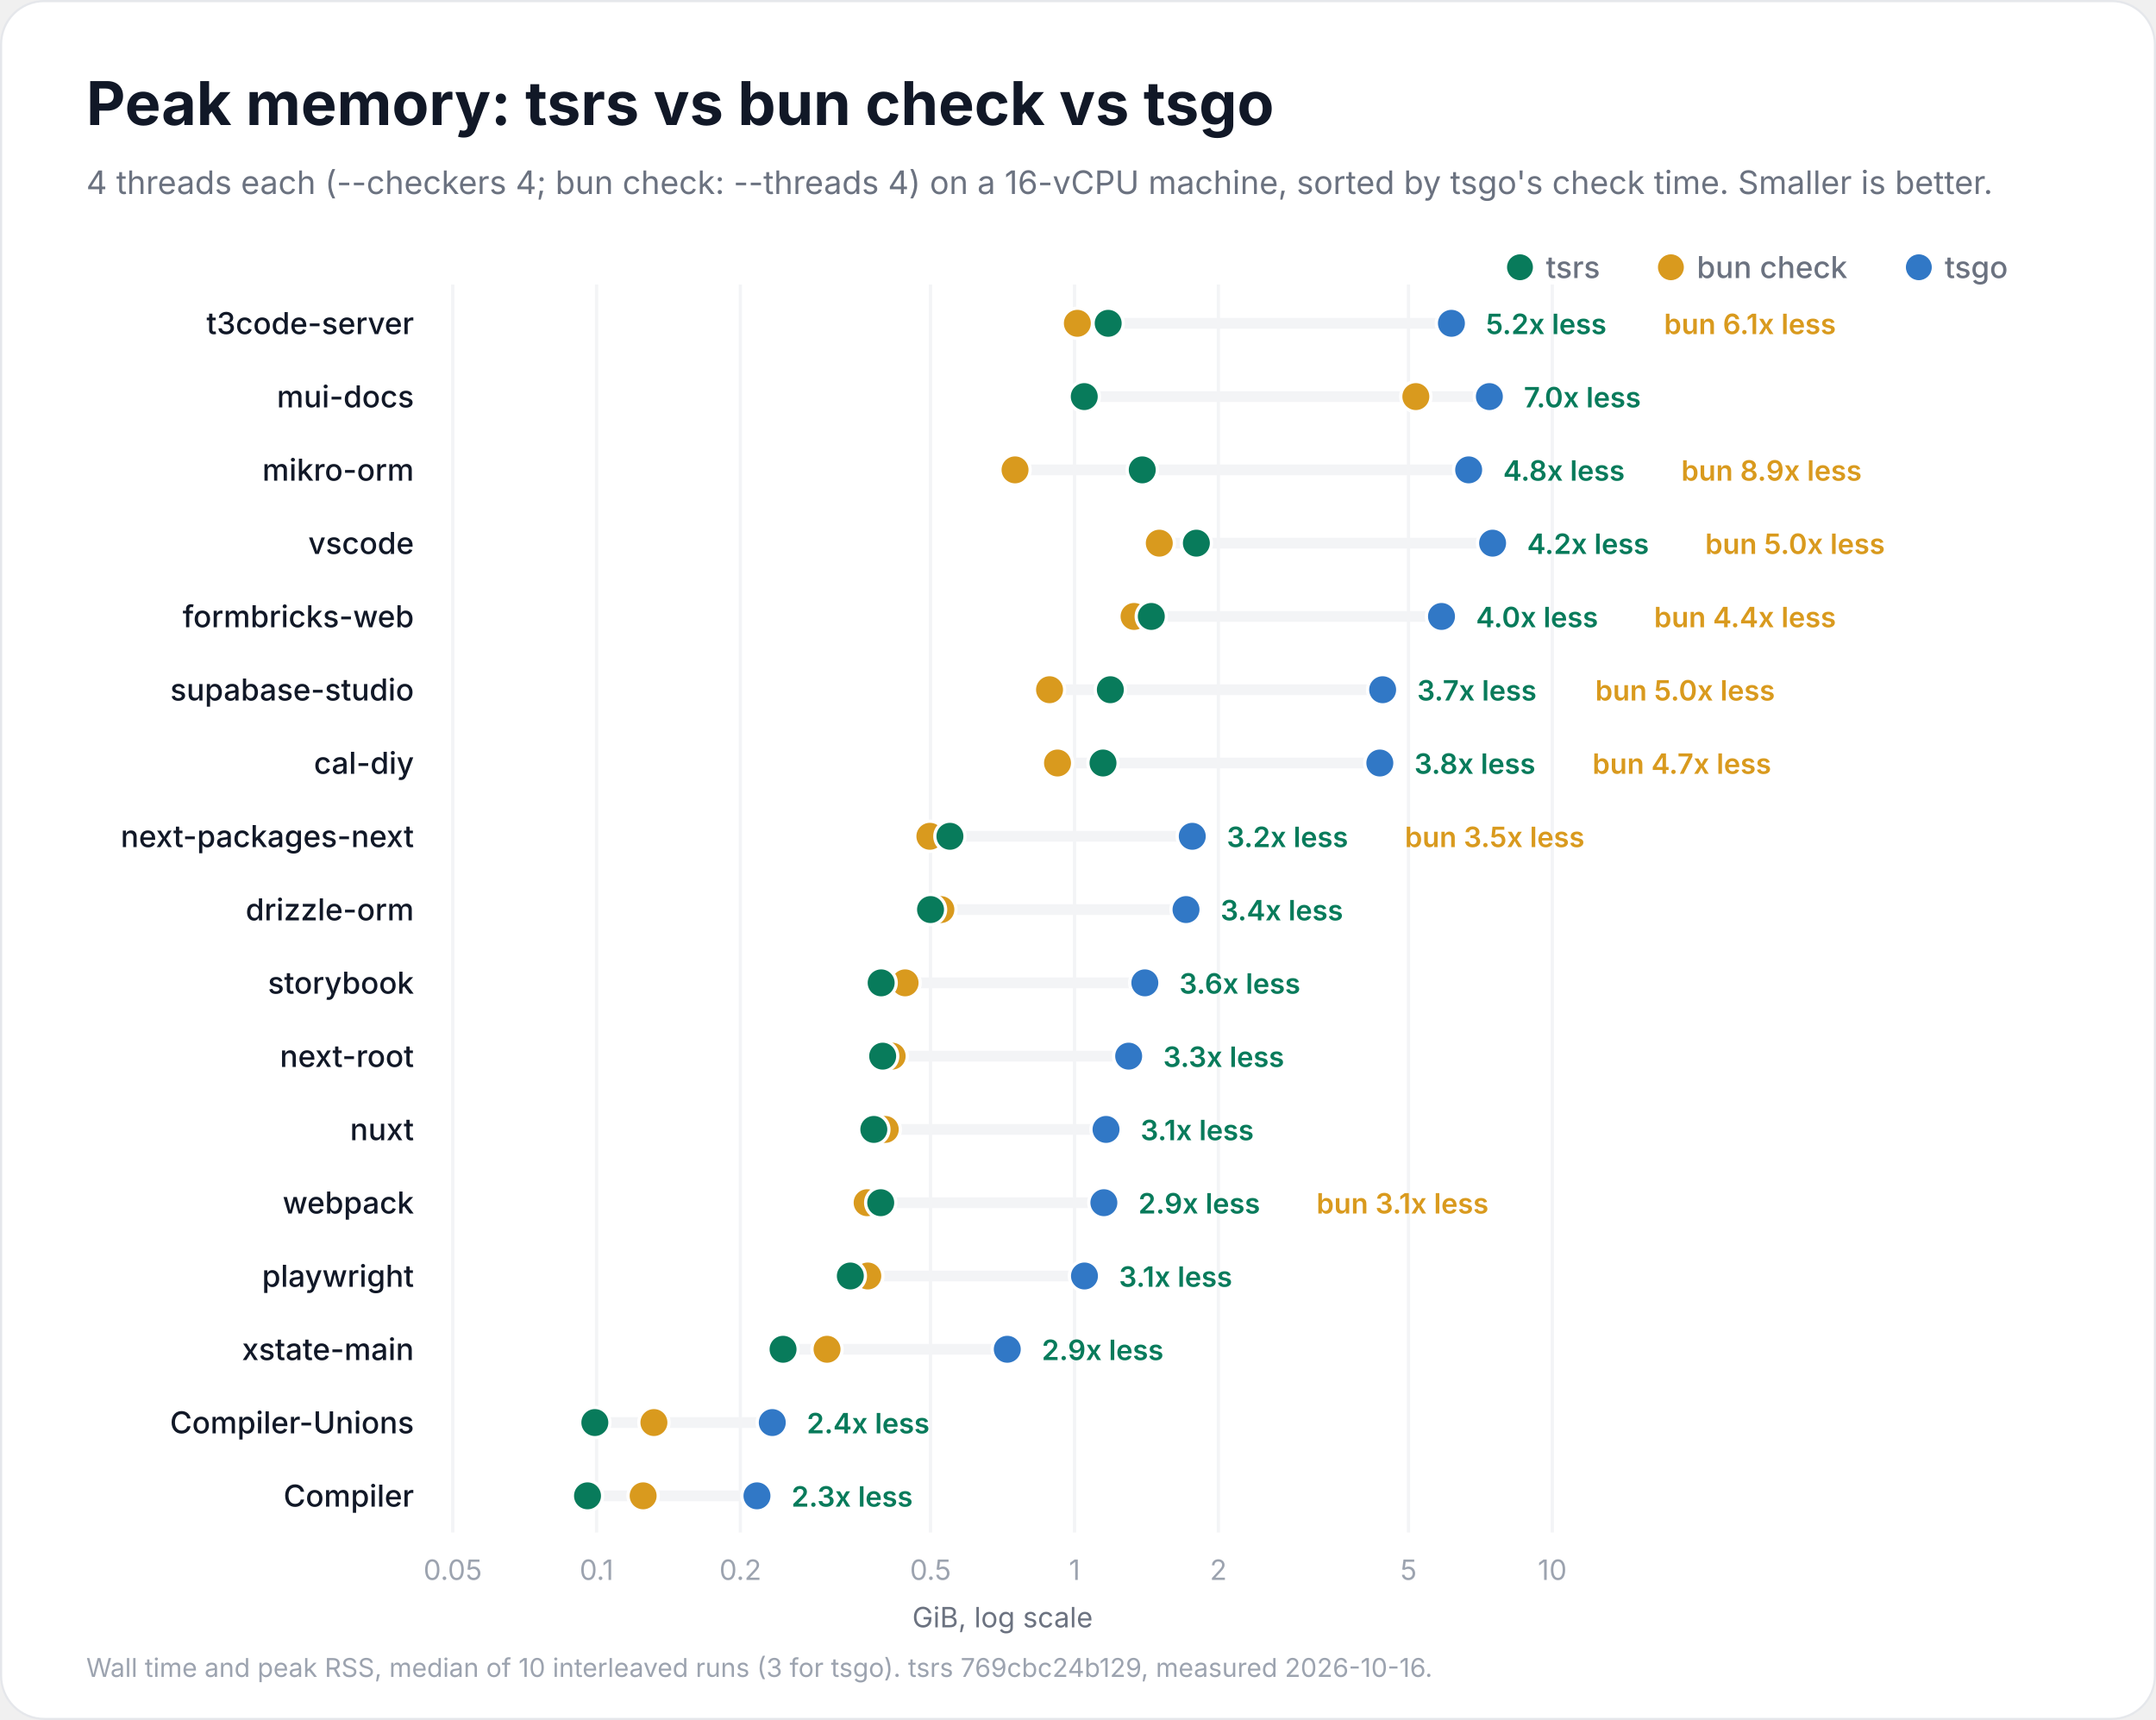
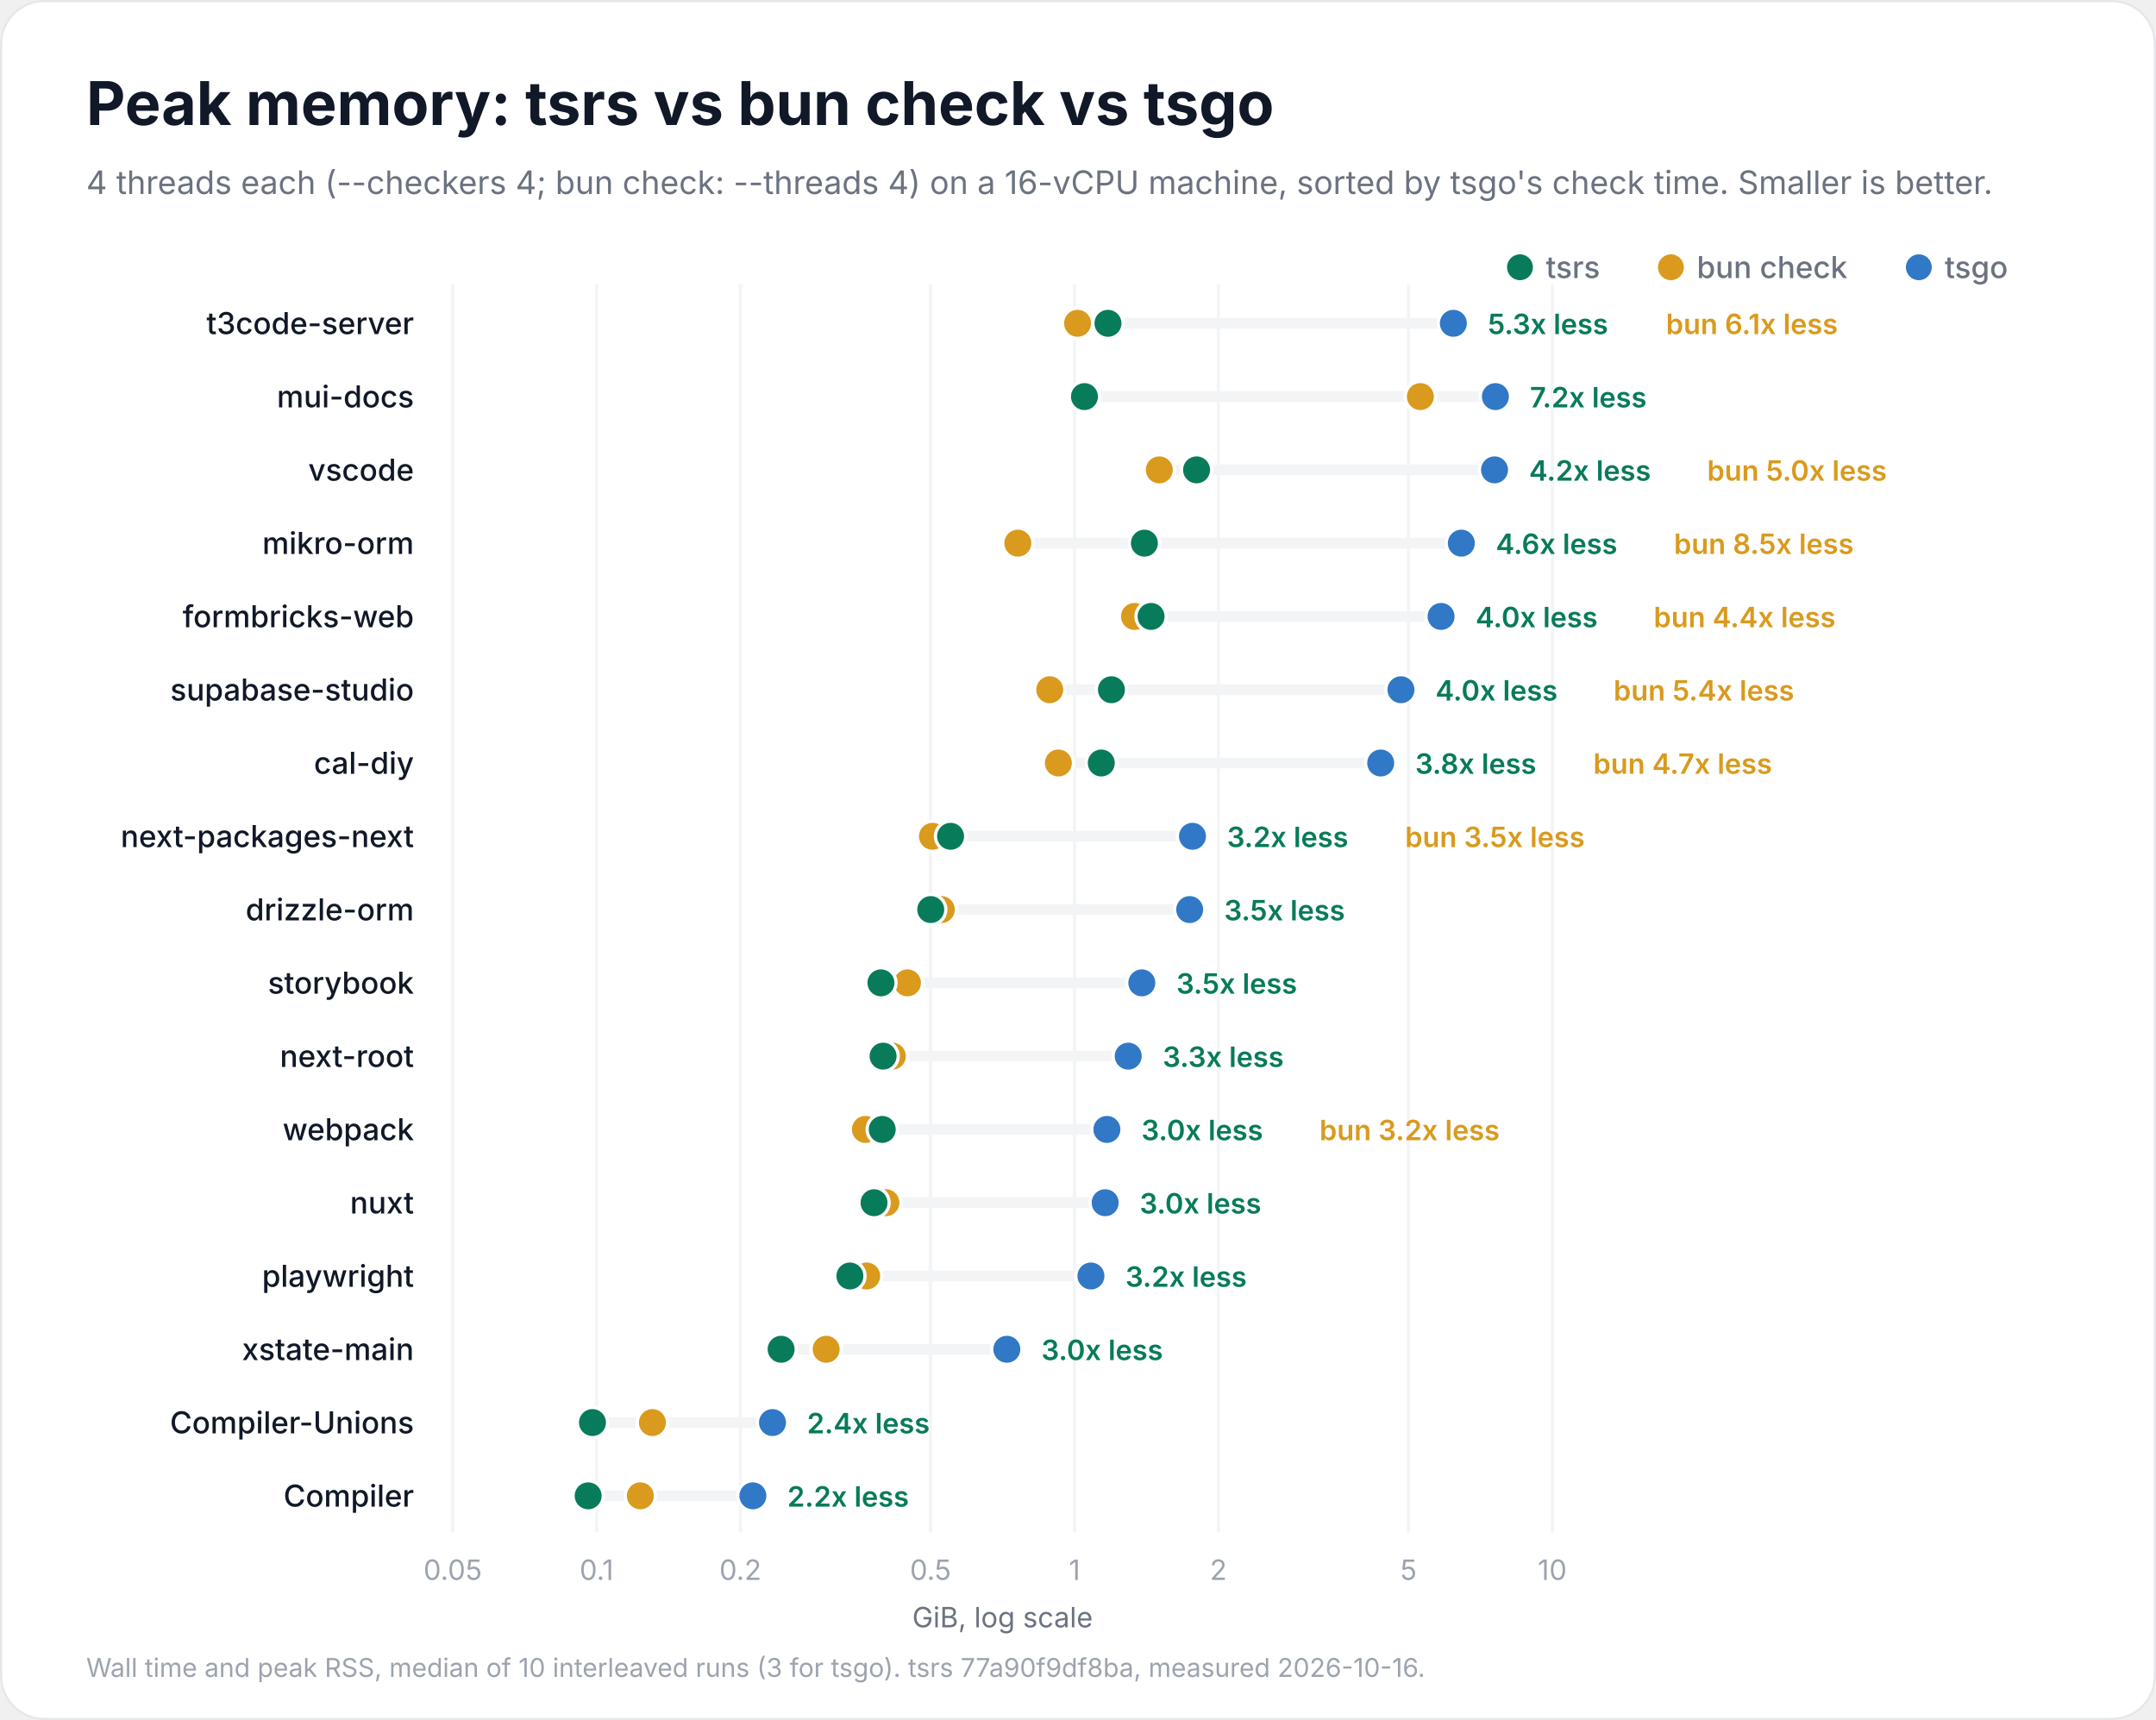
<svg xmlns="http://www.w3.org/2000/svg" width="1000" height="798" viewBox="0 0 1000 798" role="img" aria-labelledby="title description">
  <rect x="0.5" y="0.5" width="999" height="797" rx="20" fill="#ffffff" stroke="#e5e7eb" />
  <g font-family="Inter, -apple-system, BlinkMacSystemFont, 'Segoe UI', Helvetica, Arial, sans-serif" fill="#111827">
    <text x="40" y="58" font-size="28" font-weight="700">Peak memory: tsrs vs bun check vs tsgo</text>
    <text x="40" y="90" font-size="15" font-weight="400" fill="#6b7280">4 threads each (--checkers 4; bun check: --threads 4) on a 16-vCPU machine, sorted by tsgo's check time. Smaller is better.</text>
    <circle cx="890" cy="124" r="6" fill="#3178c6" />
    <text x="902" y="129" font-size="14" font-weight="500" fill="#6b7280">tsgo</text>
    <circle cx="775" cy="124" r="6" fill="#d99a1e" />
    <text x="787" y="129" font-size="14" font-weight="500" fill="#6b7280">bun check</text>
    <circle cx="705" cy="124" r="6" fill="#087b5b" />
    <text x="717" y="129" font-size="14" font-weight="500" fill="#6b7280">tsrs</text>
    <g data-scale="log">
      <line x1="210.0" y1="132" x2="210.0" y2="711.0" stroke="#f3f4f6" stroke-width="1.5" />
      <text x="210.0" y="733.0" font-size="13" font-weight="400" fill="#9ca3af" text-anchor="middle">0.05</text>
      <line x1="276.7" y1="132" x2="276.7" y2="711.0" stroke="#f3f4f6" stroke-width="1.5" />
      <text x="276.7" y="733.0" font-size="13" font-weight="400" fill="#9ca3af" text-anchor="middle">0.1</text>
      <line x1="343.4" y1="132" x2="343.4" y2="711.0" stroke="#f3f4f6" stroke-width="1.5" />
      <text x="343.4" y="733.0" font-size="13" font-weight="400" fill="#9ca3af" text-anchor="middle">0.2</text>
      <line x1="431.6" y1="132" x2="431.6" y2="711.0" stroke="#f3f4f6" stroke-width="1.5" />
      <text x="431.6" y="733.0" font-size="13" font-weight="400" fill="#9ca3af" text-anchor="middle">0.5</text>
      <line x1="498.4" y1="132" x2="498.4" y2="711.0" stroke="#f3f4f6" stroke-width="1.5" />
      <text x="498.4" y="733.0" font-size="13" font-weight="400" fill="#9ca3af" text-anchor="middle">1</text>
      <line x1="565.1" y1="132" x2="565.1" y2="711.0" stroke="#f3f4f6" stroke-width="1.5" />
      <text x="565.1" y="733.0" font-size="13" font-weight="400" fill="#9ca3af" text-anchor="middle">2</text>
      <line x1="653.3" y1="132" x2="653.3" y2="711.0" stroke="#f3f4f6" stroke-width="1.5" />
      <text x="653.3" y="733.0" font-size="13" font-weight="400" fill="#9ca3af" text-anchor="middle">5</text>
      <line x1="720.0" y1="132" x2="720.0" y2="711.0" stroke="#f3f4f6" stroke-width="1.5" />
      <text x="720.0" y="733.0" font-size="13" font-weight="400" fill="#9ca3af" text-anchor="middle">10</text>
      <text x="465.0" y="755.0" font-size="13" font-weight="400" fill="#6b7280" text-anchor="middle">GiB, log scale</text>
    </g>
    <g data-project="t3code-server">
      <text x="192" y="155" font-size="14" font-weight="500" text-anchor="end">t3code-server</text>
-       <line x1="499.7" y1="150" x2="673.2" y2="150" stroke="#f3f4f6" stroke-width="5" stroke-linecap="round" />
-       <circle data-compiler="tsgo" cx="673.2" cy="150" r="7" fill="#3178c6" stroke="#ffffff" stroke-width="1.5" />
-       <circle data-compiler="bun" cx="499.7" cy="150" r="7" fill="#d99a1e" stroke="#ffffff" stroke-width="1.5" />
-       <circle data-compiler="tsrs" cx="514.0" cy="150" r="7" fill="#087b5b" stroke="#ffffff" stroke-width="1.5" />
-       <text x="689.2" y="155" font-size="13" font-weight="600" fill="#087b5b">5.2x less</text>
-       <text x="771.8" y="155" font-size="13" font-weight="600" fill="#d99a1e">bun 6.1x less</text>
+       <line x1="499.8" y1="150" x2="674.1" y2="150" stroke="#f3f4f6" stroke-width="5" stroke-linecap="round" />
+       <circle data-compiler="tsgo" cx="674.1" cy="150" r="7" fill="#3178c6" stroke="#ffffff" stroke-width="1.5" />
+       <circle data-compiler="bun" cx="499.8" cy="150" r="7" fill="#d99a1e" stroke="#ffffff" stroke-width="1.5" />
+       <circle data-compiler="tsrs" cx="513.9" cy="150" r="7" fill="#087b5b" stroke="#ffffff" stroke-width="1.5" />
+       <text x="690.1" y="155" font-size="13" font-weight="600" fill="#087b5b">5.3x less</text>
+       <text x="772.7" y="155" font-size="13" font-weight="600" fill="#d99a1e">bun 6.1x less</text>
    </g>
    <g data-project="mui-docs">
      <text x="192" y="189" font-size="14" font-weight="500" text-anchor="end">mui-docs</text>
-       <line x1="502.9" y1="184" x2="690.8" y2="184" stroke="#f3f4f6" stroke-width="5" stroke-linecap="round" />
-       <circle data-compiler="tsgo" cx="690.8" cy="184" r="7" fill="#3178c6" stroke="#ffffff" stroke-width="1.5" />
-       <circle data-compiler="bun" cx="656.7" cy="184" r="7" fill="#d99a1e" stroke="#ffffff" stroke-width="1.5" />
-       <circle data-compiler="tsrs" cx="502.9" cy="184" r="7" fill="#087b5b" stroke="#ffffff" stroke-width="1.5" />
-       <text x="706.8" y="189" font-size="13" font-weight="600" fill="#087b5b">7.0x less</text>
+       <line x1="503.0" y1="184" x2="693.6" y2="184" stroke="#f3f4f6" stroke-width="5" stroke-linecap="round" />
+       <circle data-compiler="tsgo" cx="693.6" cy="184" r="7" fill="#3178c6" stroke="#ffffff" stroke-width="1.5" />
+       <circle data-compiler="bun" cx="658.8" cy="184" r="7" fill="#d99a1e" stroke="#ffffff" stroke-width="1.5" />
+       <circle data-compiler="tsrs" cx="503.0" cy="184" r="7" fill="#087b5b" stroke="#ffffff" stroke-width="1.5" />
+       <text x="709.6" y="189" font-size="13" font-weight="600" fill="#087b5b">7.2x less</text>
+     </g>
+     <g data-project="vscode">
+       <text x="192" y="223" font-size="14" font-weight="500" text-anchor="end">vscode</text>
+       <line x1="537.7" y1="218" x2="693.2" y2="218" stroke="#f3f4f6" stroke-width="5" stroke-linecap="round" />
+       <circle data-compiler="tsgo" cx="693.2" cy="218" r="7" fill="#3178c6" stroke="#ffffff" stroke-width="1.5" />
+       <circle data-compiler="bun" cx="537.7" cy="218" r="7" fill="#d99a1e" stroke="#ffffff" stroke-width="1.5" />
+       <circle data-compiler="tsrs" cx="555.0" cy="218" r="7" fill="#087b5b" stroke="#ffffff" stroke-width="1.5" />
+       <text x="709.2" y="223" font-size="13" font-weight="600" fill="#087b5b">4.2x less</text>
+       <text x="791.8" y="223" font-size="13" font-weight="600" fill="#d99a1e">bun 5.0x less</text>
    </g>
    <g data-project="mikro-orm">
-       <text x="192" y="223" font-size="14" font-weight="500" text-anchor="end">mikro-orm</text>
-       <line x1="470.8" y1="218" x2="681.2" y2="218" stroke="#f3f4f6" stroke-width="5" stroke-linecap="round" />
-       <circle data-compiler="tsgo" cx="681.2" cy="218" r="7" fill="#3178c6" stroke="#ffffff" stroke-width="1.5" />
-       <circle data-compiler="bun" cx="470.8" cy="218" r="7" fill="#d99a1e" stroke="#ffffff" stroke-width="1.5" />
-       <circle data-compiler="tsrs" cx="529.8" cy="218" r="7" fill="#087b5b" stroke="#ffffff" stroke-width="1.5" />
-       <text x="697.2" y="223" font-size="13" font-weight="600" fill="#087b5b">4.8x less</text>
-       <text x="779.8" y="223" font-size="13" font-weight="600" fill="#d99a1e">bun 8.9x less</text>
-     </g>
-     <g data-project="vscode">
-       <text x="192" y="257" font-size="14" font-weight="500" text-anchor="end">vscode</text>
-       <line x1="537.7" y1="252" x2="692.3" y2="252" stroke="#f3f4f6" stroke-width="5" stroke-linecap="round" />
-       <circle data-compiler="tsgo" cx="692.3" cy="252" r="7" fill="#3178c6" stroke="#ffffff" stroke-width="1.5" />
-       <circle data-compiler="bun" cx="537.7" cy="252" r="7" fill="#d99a1e" stroke="#ffffff" stroke-width="1.5" />
-       <circle data-compiler="tsrs" cx="554.9" cy="252" r="7" fill="#087b5b" stroke="#ffffff" stroke-width="1.5" />
-       <text x="708.3" y="257" font-size="13" font-weight="600" fill="#087b5b">4.2x less</text>
-       <text x="790.9" y="257" font-size="13" font-weight="600" fill="#d99a1e">bun 5.0x less</text>
+       <text x="192" y="257" font-size="14" font-weight="500" text-anchor="end">mikro-orm</text>
+       <line x1="472.1" y1="252" x2="677.8" y2="252" stroke="#f3f4f6" stroke-width="5" stroke-linecap="round" />
+       <circle data-compiler="tsgo" cx="677.8" cy="252" r="7" fill="#3178c6" stroke="#ffffff" stroke-width="1.5" />
+       <circle data-compiler="bun" cx="472.1" cy="252" r="7" fill="#d99a1e" stroke="#ffffff" stroke-width="1.5" />
+       <circle data-compiler="tsrs" cx="530.8" cy="252" r="7" fill="#087b5b" stroke="#ffffff" stroke-width="1.5" />
+       <text x="693.8" y="257" font-size="13" font-weight="600" fill="#087b5b">4.6x less</text>
+       <text x="776.4" y="257" font-size="13" font-weight="600" fill="#d99a1e">bun 8.5x less</text>
    </g>
    <g data-project="formbricks-web">
      <text x="192" y="291" font-size="14" font-weight="500" text-anchor="end">formbricks-web</text>
-       <line x1="526.0" y1="286" x2="668.6" y2="286" stroke="#f3f4f6" stroke-width="5" stroke-linecap="round" />
-       <circle data-compiler="tsgo" cx="668.6" cy="286" r="7" fill="#3178c6" stroke="#ffffff" stroke-width="1.5" />
-       <circle data-compiler="bun" cx="526.0" cy="286" r="7" fill="#d99a1e" stroke="#ffffff" stroke-width="1.5" />
-       <circle data-compiler="tsrs" cx="534.0" cy="286" r="7" fill="#087b5b" stroke="#ffffff" stroke-width="1.5" />
-       <text x="684.6" y="291" font-size="13" font-weight="600" fill="#087b5b">4.0x less</text>
-       <text x="767.2" y="291" font-size="13" font-weight="600" fill="#d99a1e">bun 4.4x less</text>
+       <line x1="526.2" y1="286" x2="668.4" y2="286" stroke="#f3f4f6" stroke-width="5" stroke-linecap="round" />
+       <circle data-compiler="tsgo" cx="668.4" cy="286" r="7" fill="#3178c6" stroke="#ffffff" stroke-width="1.5" />
+       <circle data-compiler="bun" cx="526.2" cy="286" r="7" fill="#d99a1e" stroke="#ffffff" stroke-width="1.5" />
+       <circle data-compiler="tsrs" cx="533.9" cy="286" r="7" fill="#087b5b" stroke="#ffffff" stroke-width="1.5" />
+       <text x="684.4" y="291" font-size="13" font-weight="600" fill="#087b5b">4.0x less</text>
+       <text x="767.0" y="291" font-size="13" font-weight="600" fill="#d99a1e">bun 4.4x less</text>
    </g>
    <g data-project="supabase-studio">
      <text x="192" y="325" font-size="14" font-weight="500" text-anchor="end">supabase-studio</text>
-       <line x1="486.8" y1="320" x2="641.3" y2="320" stroke="#f3f4f6" stroke-width="5" stroke-linecap="round" />
-       <circle data-compiler="tsgo" cx="641.3" cy="320" r="7" fill="#3178c6" stroke="#ffffff" stroke-width="1.5" />
-       <circle data-compiler="bun" cx="486.8" cy="320" r="7" fill="#d99a1e" stroke="#ffffff" stroke-width="1.5" />
-       <circle data-compiler="tsrs" cx="515.0" cy="320" r="7" fill="#087b5b" stroke="#ffffff" stroke-width="1.5" />
-       <text x="657.3" y="325" font-size="13" font-weight="600" fill="#087b5b">3.7x less</text>
-       <text x="739.9" y="325" font-size="13" font-weight="600" fill="#d99a1e">bun 5.0x less</text>
+       <line x1="486.9" y1="320" x2="649.8" y2="320" stroke="#f3f4f6" stroke-width="5" stroke-linecap="round" />
+       <circle data-compiler="tsgo" cx="649.8" cy="320" r="7" fill="#3178c6" stroke="#ffffff" stroke-width="1.5" />
+       <circle data-compiler="bun" cx="486.9" cy="320" r="7" fill="#d99a1e" stroke="#ffffff" stroke-width="1.5" />
+       <circle data-compiler="tsrs" cx="515.5" cy="320" r="7" fill="#087b5b" stroke="#ffffff" stroke-width="1.5" />
+       <text x="665.8" y="325" font-size="13" font-weight="600" fill="#087b5b">4.0x less</text>
+       <text x="748.4" y="325" font-size="13" font-weight="600" fill="#d99a1e">bun 5.4x less</text>
    </g>
    <g data-project="cal-diy">
      <text x="192" y="359" font-size="14" font-weight="500" text-anchor="end">cal-diy</text>
-       <line x1="490.5" y1="354" x2="640.0" y2="354" stroke="#f3f4f6" stroke-width="5" stroke-linecap="round" />
-       <circle data-compiler="tsgo" cx="640.0" cy="354" r="7" fill="#3178c6" stroke="#ffffff" stroke-width="1.5" />
-       <circle data-compiler="bun" cx="490.5" cy="354" r="7" fill="#d99a1e" stroke="#ffffff" stroke-width="1.5" />
-       <circle data-compiler="tsrs" cx="511.6" cy="354" r="7" fill="#087b5b" stroke="#ffffff" stroke-width="1.5" />
-       <text x="656.0" y="359" font-size="13" font-weight="600" fill="#087b5b">3.8x less</text>
-       <text x="738.6" y="359" font-size="13" font-weight="600" fill="#d99a1e">bun 4.7x less</text>
+       <line x1="490.9" y1="354" x2="640.4" y2="354" stroke="#f3f4f6" stroke-width="5" stroke-linecap="round" />
+       <circle data-compiler="tsgo" cx="640.4" cy="354" r="7" fill="#3178c6" stroke="#ffffff" stroke-width="1.5" />
+       <circle data-compiler="bun" cx="490.9" cy="354" r="7" fill="#d99a1e" stroke="#ffffff" stroke-width="1.5" />
+       <circle data-compiler="tsrs" cx="510.8" cy="354" r="7" fill="#087b5b" stroke="#ffffff" stroke-width="1.5" />
+       <text x="656.4" y="359" font-size="13" font-weight="600" fill="#087b5b">3.8x less</text>
+       <text x="739.0" y="359" font-size="13" font-weight="600" fill="#d99a1e">bun 4.7x less</text>
    </g>
    <g data-project="next-packages-next">
      <text x="192" y="393" font-size="14" font-weight="500" text-anchor="end">next-packages-next</text>
-       <line x1="431.3" y1="388" x2="553.0" y2="388" stroke="#f3f4f6" stroke-width="5" stroke-linecap="round" />
-       <circle data-compiler="tsgo" cx="553.0" cy="388" r="7" fill="#3178c6" stroke="#ffffff" stroke-width="1.5" />
-       <circle data-compiler="bun" cx="431.3" cy="388" r="7" fill="#d99a1e" stroke="#ffffff" stroke-width="1.5" />
-       <circle data-compiler="tsrs" cx="440.6" cy="388" r="7" fill="#087b5b" stroke="#ffffff" stroke-width="1.5" />
-       <text x="569.0" y="393" font-size="13" font-weight="600" fill="#087b5b">3.2x less</text>
-       <text x="651.6" y="393" font-size="13" font-weight="600" fill="#d99a1e">bun 3.5x less</text>
+       <line x1="432.5" y1="388" x2="553.1" y2="388" stroke="#f3f4f6" stroke-width="5" stroke-linecap="round" />
+       <circle data-compiler="tsgo" cx="553.1" cy="388" r="7" fill="#3178c6" stroke="#ffffff" stroke-width="1.5" />
+       <circle data-compiler="bun" cx="432.5" cy="388" r="7" fill="#d99a1e" stroke="#ffffff" stroke-width="1.5" />
+       <circle data-compiler="tsrs" cx="440.9" cy="388" r="7" fill="#087b5b" stroke="#ffffff" stroke-width="1.5" />
+       <text x="569.1" y="393" font-size="13" font-weight="600" fill="#087b5b">3.2x less</text>
+       <text x="651.7" y="393" font-size="13" font-weight="600" fill="#d99a1e">bun 3.5x less</text>
    </g>
    <g data-project="drizzle-orm">
      <text x="192" y="427" font-size="14" font-weight="500" text-anchor="end">drizzle-orm</text>
-       <line x1="431.6" y1="422" x2="550.1" y2="422" stroke="#f3f4f6" stroke-width="5" stroke-linecap="round" />
-       <circle data-compiler="tsgo" cx="550.1" cy="422" r="7" fill="#3178c6" stroke="#ffffff" stroke-width="1.5" />
-       <circle data-compiler="bun" cx="436.4" cy="422" r="7" fill="#d99a1e" stroke="#ffffff" stroke-width="1.5" />
-       <circle data-compiler="tsrs" cx="431.6" cy="422" r="7" fill="#087b5b" stroke="#ffffff" stroke-width="1.5" />
-       <text x="566.1" y="427" font-size="13" font-weight="600" fill="#087b5b">3.4x less</text>
+       <line x1="431.7" y1="422" x2="551.8" y2="422" stroke="#f3f4f6" stroke-width="5" stroke-linecap="round" />
+       <circle data-compiler="tsgo" cx="551.8" cy="422" r="7" fill="#3178c6" stroke="#ffffff" stroke-width="1.5" />
+       <circle data-compiler="bun" cx="436.6" cy="422" r="7" fill="#d99a1e" stroke="#ffffff" stroke-width="1.5" />
+       <circle data-compiler="tsrs" cx="431.7" cy="422" r="7" fill="#087b5b" stroke="#ffffff" stroke-width="1.5" />
+       <text x="567.8" y="427" font-size="13" font-weight="600" fill="#087b5b">3.5x less</text>
    </g>
    <g data-project="storybook">
      <text x="192" y="461" font-size="14" font-weight="500" text-anchor="end">storybook</text>
-       <line x1="408.7" y1="456" x2="531.0" y2="456" stroke="#f3f4f6" stroke-width="5" stroke-linecap="round" />
-       <circle data-compiler="tsgo" cx="531.0" cy="456" r="7" fill="#3178c6" stroke="#ffffff" stroke-width="1.5" />
-       <circle data-compiler="bun" cx="419.8" cy="456" r="7" fill="#d99a1e" stroke="#ffffff" stroke-width="1.5" />
-       <circle data-compiler="tsrs" cx="408.7" cy="456" r="7" fill="#087b5b" stroke="#ffffff" stroke-width="1.5" />
-       <text x="547.0" y="461" font-size="13" font-weight="600" fill="#087b5b">3.6x less</text>
+       <line x1="408.6" y1="456" x2="529.6" y2="456" stroke="#f3f4f6" stroke-width="5" stroke-linecap="round" />
+       <circle data-compiler="tsgo" cx="529.6" cy="456" r="7" fill="#3178c6" stroke="#ffffff" stroke-width="1.5" />
+       <circle data-compiler="bun" cx="420.9" cy="456" r="7" fill="#d99a1e" stroke="#ffffff" stroke-width="1.5" />
+       <circle data-compiler="tsrs" cx="408.6" cy="456" r="7" fill="#087b5b" stroke="#ffffff" stroke-width="1.5" />
+       <text x="545.6" y="461" font-size="13" font-weight="600" fill="#087b5b">3.5x less</text>
    </g>
    <g data-project="next-root">
      <text x="192" y="495" font-size="14" font-weight="500" text-anchor="end">next-root</text>
-       <line x1="409.4" y1="490" x2="523.5" y2="490" stroke="#f3f4f6" stroke-width="5" stroke-linecap="round" />
-       <circle data-compiler="tsgo" cx="523.5" cy="490" r="7" fill="#3178c6" stroke="#ffffff" stroke-width="1.5" />
-       <circle data-compiler="bun" cx="413.8" cy="490" r="7" fill="#d99a1e" stroke="#ffffff" stroke-width="1.5" />
-       <circle data-compiler="tsrs" cx="409.4" cy="490" r="7" fill="#087b5b" stroke="#ffffff" stroke-width="1.5" />
-       <text x="539.5" y="495" font-size="13" font-weight="600" fill="#087b5b">3.3x less</text>
+       <line x1="409.6" y1="490" x2="523.3" y2="490" stroke="#f3f4f6" stroke-width="5" stroke-linecap="round" />
+       <circle data-compiler="tsgo" cx="523.3" cy="490" r="7" fill="#3178c6" stroke="#ffffff" stroke-width="1.5" />
+       <circle data-compiler="bun" cx="413.9" cy="490" r="7" fill="#d99a1e" stroke="#ffffff" stroke-width="1.5" />
+       <circle data-compiler="tsrs" cx="409.6" cy="490" r="7" fill="#087b5b" stroke="#ffffff" stroke-width="1.5" />
+       <text x="539.3" y="495" font-size="13" font-weight="600" fill="#087b5b">3.3x less</text>
+     </g>
+     <g data-project="webpack">
+       <text x="192" y="529" font-size="14" font-weight="500" text-anchor="end">webpack</text>
+       <line x1="401.4" y1="524" x2="513.4" y2="524" stroke="#f3f4f6" stroke-width="5" stroke-linecap="round" />
+       <circle data-compiler="tsgo" cx="513.4" cy="524" r="7" fill="#3178c6" stroke="#ffffff" stroke-width="1.5" />
+       <circle data-compiler="bun" cx="401.4" cy="524" r="7" fill="#d99a1e" stroke="#ffffff" stroke-width="1.5" />
+       <circle data-compiler="tsrs" cx="409.2" cy="524" r="7" fill="#087b5b" stroke="#ffffff" stroke-width="1.5" />
+       <text x="529.4" y="529" font-size="13" font-weight="600" fill="#087b5b">3.0x less</text>
+       <text x="612.0" y="529" font-size="13" font-weight="600" fill="#d99a1e">bun 3.2x less</text>
    </g>
    <g data-project="nuxt">
-       <text x="192" y="529" font-size="14" font-weight="500" text-anchor="end">nuxt</text>
-       <line x1="405.3" y1="524" x2="513.0" y2="524" stroke="#f3f4f6" stroke-width="5" stroke-linecap="round" />
-       <circle data-compiler="tsgo" cx="513.0" cy="524" r="7" fill="#3178c6" stroke="#ffffff" stroke-width="1.5" />
-       <circle data-compiler="bun" cx="410.6" cy="524" r="7" fill="#d99a1e" stroke="#ffffff" stroke-width="1.5" />
-       <circle data-compiler="tsrs" cx="405.3" cy="524" r="7" fill="#087b5b" stroke="#ffffff" stroke-width="1.5" />
-       <text x="529.0" y="529" font-size="13" font-weight="600" fill="#087b5b">3.1x less</text>
-     </g>
-     <g data-project="webpack">
-       <text x="192" y="563" font-size="14" font-weight="500" text-anchor="end">webpack</text>
-       <line x1="402.2" y1="558" x2="512.0" y2="558" stroke="#f3f4f6" stroke-width="5" stroke-linecap="round" />
-       <circle data-compiler="tsgo" cx="512.0" cy="558" r="7" fill="#3178c6" stroke="#ffffff" stroke-width="1.5" />
-       <circle data-compiler="bun" cx="402.2" cy="558" r="7" fill="#d99a1e" stroke="#ffffff" stroke-width="1.5" />
-       <circle data-compiler="tsrs" cx="408.5" cy="558" r="7" fill="#087b5b" stroke="#ffffff" stroke-width="1.5" />
-       <text x="528.0" y="563" font-size="13" font-weight="600" fill="#087b5b">2.9x less</text>
-       <text x="610.6" y="563" font-size="13" font-weight="600" fill="#d99a1e">bun 3.1x less</text>
+       <text x="192" y="563" font-size="14" font-weight="500" text-anchor="end">nuxt</text>
+       <line x1="405.4" y1="558" x2="512.6" y2="558" stroke="#f3f4f6" stroke-width="5" stroke-linecap="round" />
+       <circle data-compiler="tsgo" cx="512.6" cy="558" r="7" fill="#3178c6" stroke="#ffffff" stroke-width="1.5" />
+       <circle data-compiler="bun" cx="410.9" cy="558" r="7" fill="#d99a1e" stroke="#ffffff" stroke-width="1.5" />
+       <circle data-compiler="tsrs" cx="405.4" cy="558" r="7" fill="#087b5b" stroke="#ffffff" stroke-width="1.5" />
+       <text x="528.6" y="563" font-size="13" font-weight="600" fill="#087b5b">3.0x less</text>
    </g>
    <g data-project="playwright">
      <text x="192" y="597" font-size="14" font-weight="500" text-anchor="end">playwright</text>
-       <line x1="394.4" y1="592" x2="503.0" y2="592" stroke="#f3f4f6" stroke-width="5" stroke-linecap="round" />
-       <circle data-compiler="tsgo" cx="503.0" cy="592" r="7" fill="#3178c6" stroke="#ffffff" stroke-width="1.5" />
-       <circle data-compiler="bun" cx="402.5" cy="592" r="7" fill="#d99a1e" stroke="#ffffff" stroke-width="1.5" />
-       <circle data-compiler="tsrs" cx="394.4" cy="592" r="7" fill="#087b5b" stroke="#ffffff" stroke-width="1.5" />
-       <text x="519.0" y="597" font-size="13" font-weight="600" fill="#087b5b">3.1x less</text>
+       <line x1="394.2" y1="592" x2="506.0" y2="592" stroke="#f3f4f6" stroke-width="5" stroke-linecap="round" />
+       <circle data-compiler="tsgo" cx="506.0" cy="592" r="7" fill="#3178c6" stroke="#ffffff" stroke-width="1.5" />
+       <circle data-compiler="bun" cx="402.0" cy="592" r="7" fill="#d99a1e" stroke="#ffffff" stroke-width="1.5" />
+       <circle data-compiler="tsrs" cx="394.2" cy="592" r="7" fill="#087b5b" stroke="#ffffff" stroke-width="1.5" />
+       <text x="522.0" y="597" font-size="13" font-weight="600" fill="#087b5b">3.2x less</text>
    </g>
    <g data-project="xstate-main">
      <text x="192" y="631" font-size="14" font-weight="500" text-anchor="end">xstate-main</text>
-       <line x1="363.2" y1="626" x2="467.2" y2="626" stroke="#f3f4f6" stroke-width="5" stroke-linecap="round" />
-       <circle data-compiler="tsgo" cx="467.2" cy="626" r="7" fill="#3178c6" stroke="#ffffff" stroke-width="1.5" />
-       <circle data-compiler="bun" cx="383.6" cy="626" r="7" fill="#d99a1e" stroke="#ffffff" stroke-width="1.5" />
-       <circle data-compiler="tsrs" cx="363.2" cy="626" r="7" fill="#087b5b" stroke="#ffffff" stroke-width="1.5" />
-       <text x="483.2" y="631" font-size="13" font-weight="600" fill="#087b5b">2.9x less</text>
+       <line x1="362.3" y1="626" x2="467.0" y2="626" stroke="#f3f4f6" stroke-width="5" stroke-linecap="round" />
+       <circle data-compiler="tsgo" cx="467.0" cy="626" r="7" fill="#3178c6" stroke="#ffffff" stroke-width="1.5" />
+       <circle data-compiler="bun" cx="383.2" cy="626" r="7" fill="#d99a1e" stroke="#ffffff" stroke-width="1.5" />
+       <circle data-compiler="tsrs" cx="362.3" cy="626" r="7" fill="#087b5b" stroke="#ffffff" stroke-width="1.5" />
+       <text x="483.0" y="631" font-size="13" font-weight="600" fill="#087b5b">3.0x less</text>
    </g>
    <g data-project="Compiler-Unions">
      <text x="192" y="665" font-size="14" font-weight="500" text-anchor="end">Compiler-Unions</text>
-       <line x1="275.9" y1="660" x2="358.2" y2="660" stroke="#f3f4f6" stroke-width="5" stroke-linecap="round" />
-       <circle data-compiler="tsgo" cx="358.2" cy="660" r="7" fill="#3178c6" stroke="#ffffff" stroke-width="1.5" />
-       <circle data-compiler="bun" cx="303.3" cy="660" r="7" fill="#d99a1e" stroke="#ffffff" stroke-width="1.5" />
-       <circle data-compiler="tsrs" cx="275.9" cy="660" r="7" fill="#087b5b" stroke="#ffffff" stroke-width="1.5" />
-       <text x="374.2" y="665" font-size="13" font-weight="600" fill="#087b5b">2.4x less</text>
+       <line x1="274.8" y1="660" x2="358.3" y2="660" stroke="#f3f4f6" stroke-width="5" stroke-linecap="round" />
+       <circle data-compiler="tsgo" cx="358.3" cy="660" r="7" fill="#3178c6" stroke="#ffffff" stroke-width="1.5" />
+       <circle data-compiler="bun" cx="302.6" cy="660" r="7" fill="#d99a1e" stroke="#ffffff" stroke-width="1.5" />
+       <circle data-compiler="tsrs" cx="274.8" cy="660" r="7" fill="#087b5b" stroke="#ffffff" stroke-width="1.5" />
+       <text x="374.3" y="665" font-size="13" font-weight="600" fill="#087b5b">2.4x less</text>
    </g>
    <g data-project="Compiler">
      <text x="192" y="699" font-size="14" font-weight="500" text-anchor="end">Compiler</text>
-       <line x1="272.5" y1="694" x2="351.1" y2="694" stroke="#f3f4f6" stroke-width="5" stroke-linecap="round" />
-       <circle data-compiler="tsgo" cx="351.1" cy="694" r="7" fill="#3178c6" stroke="#ffffff" stroke-width="1.5" />
-       <circle data-compiler="bun" cx="298.3" cy="694" r="7" fill="#d99a1e" stroke="#ffffff" stroke-width="1.5" />
-       <circle data-compiler="tsrs" cx="272.5" cy="694" r="7" fill="#087b5b" stroke="#ffffff" stroke-width="1.5" />
-       <text x="367.1" y="699" font-size="13" font-weight="600" fill="#087b5b">2.3x less</text>
+       <line x1="272.8" y1="694" x2="349.2" y2="694" stroke="#f3f4f6" stroke-width="5" stroke-linecap="round" />
+       <circle data-compiler="tsgo" cx="349.2" cy="694" r="7" fill="#3178c6" stroke="#ffffff" stroke-width="1.5" />
+       <circle data-compiler="bun" cx="297.0" cy="694" r="7" fill="#d99a1e" stroke="#ffffff" stroke-width="1.5" />
+       <circle data-compiler="tsrs" cx="272.8" cy="694" r="7" fill="#087b5b" stroke="#ffffff" stroke-width="1.5" />
+       <text x="365.2" y="699" font-size="13" font-weight="600" fill="#087b5b">2.2x less</text>
    </g>
-     <text x="40" y="778" font-size="12" font-weight="400" fill="#9ca3af">Wall time and peak RSS, median of 10 interleaved runs (3 for tsgo). tsrs 769cbc24b129, measured 2026-10-16.</text>
+     <text x="40" y="778" font-size="12" font-weight="400" fill="#9ca3af">Wall time and peak RSS, median of 10 interleaved runs (3 for tsgo). tsrs 77a90f9df8ba, measured 2026-10-16.</text>
  </g>
</svg>
